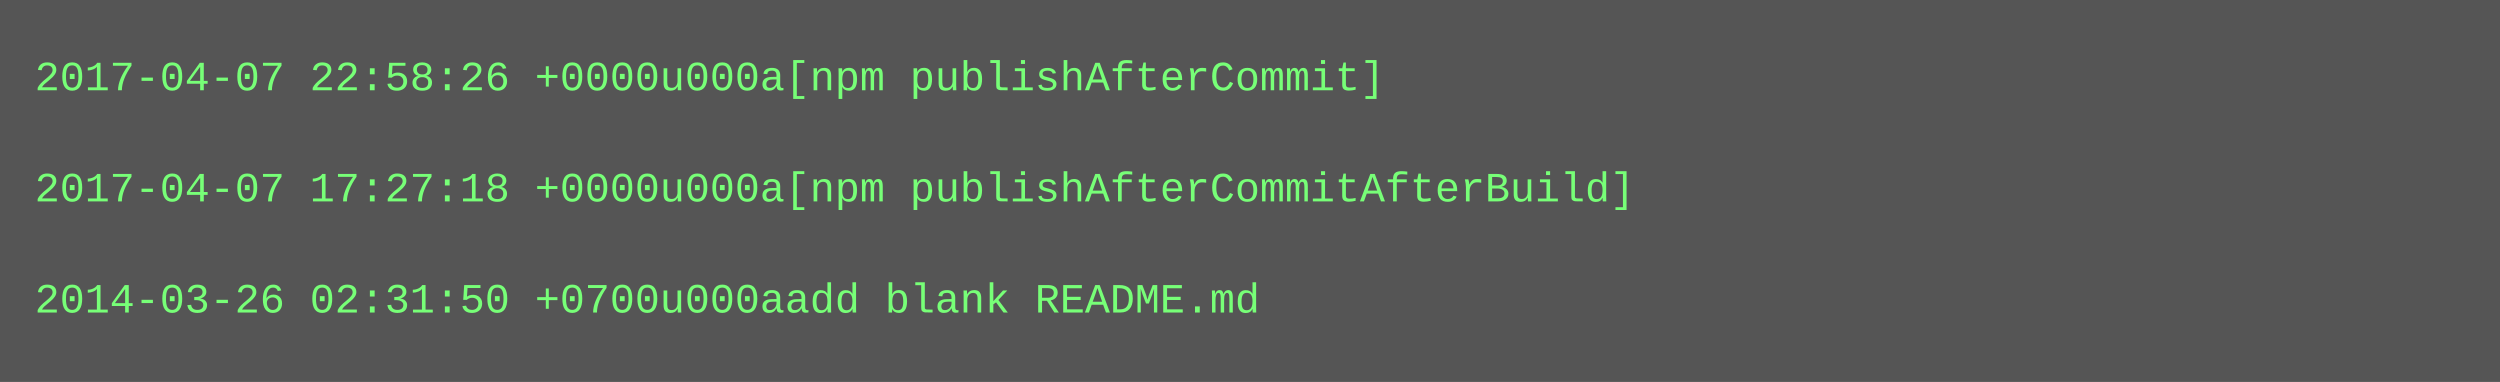
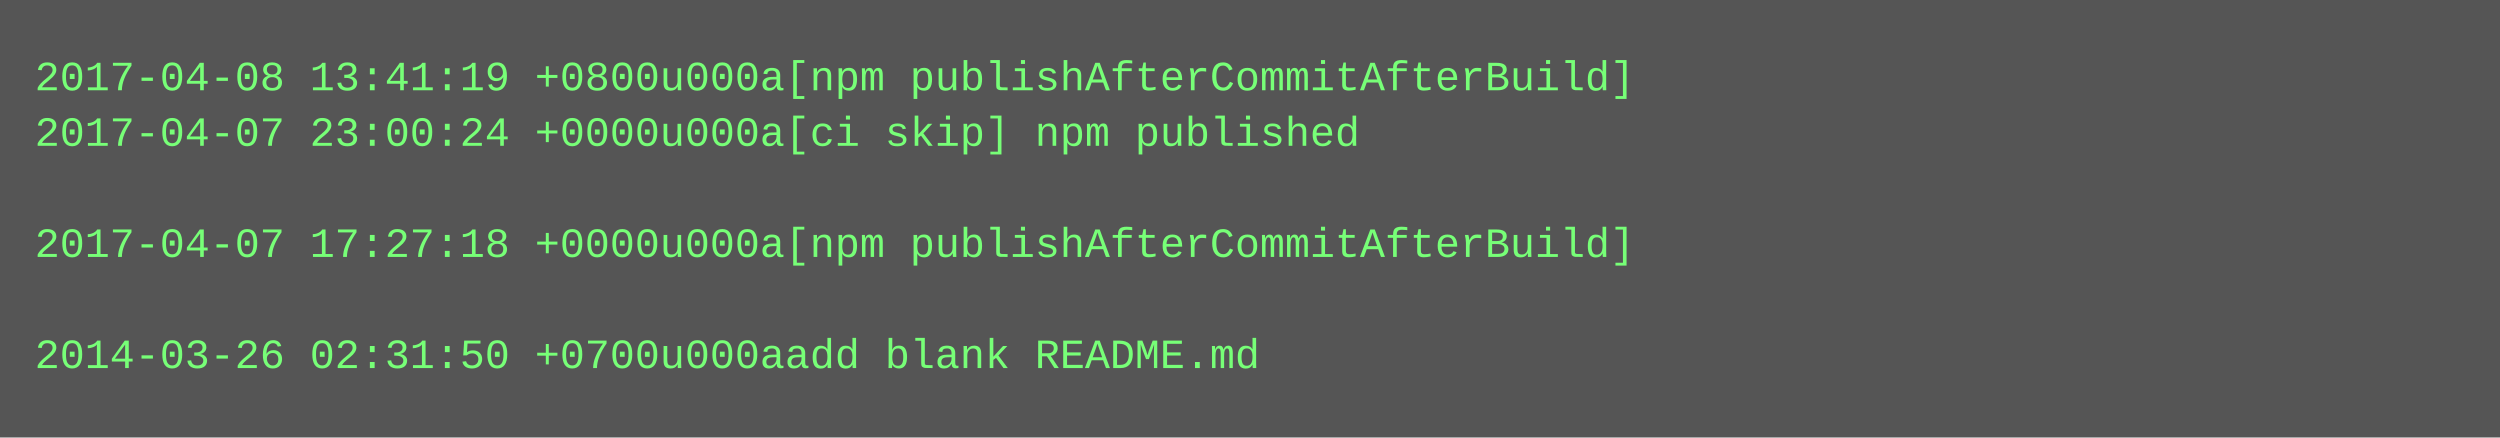
- <svg xmlns="http://www.w3.org/2000/svg" height="110" width="720">
-   <rect height="110" fill="#555" width="720" />
+ <svg xmlns="http://www.w3.org/2000/svg" height="126" width="720">
+   <rect height="126" fill="#555" width="720" />
  <text fill="#7f7" font-family="Courier New" font-size="12" xml:space="preserve">
-     <tspan x="10" y="26">2017-04-07 22:58:26 +0000u000a[npm publishAfterCommit]</tspan>
-     <tspan x="10" y="42" />
-     <tspan x="10" y="58">2017-04-07 17:27:18 +0000u000a[npm publishAfterCommitAfterBuild]</tspan>
-     <tspan x="10" y="74" />
-     <tspan x="10" y="90">2014-03-26 02:31:50 +0700u000aadd blank README.md</tspan>
+     <tspan x="10" y="26">2017-04-08 13:41:19 +0800u000a[npm publishAfterCommitAfterBuild]</tspan>
+     <tspan x="10" y="42">2017-04-07 23:00:24 +0000u000a[ci skip] npm published</tspan>
+     <tspan x="10" y="58" />
+     <tspan x="10" y="74">2017-04-07 17:27:18 +0000u000a[npm publishAfterCommitAfterBuild]</tspan>
+     <tspan x="10" y="90" />
+     <tspan x="10" y="106">2014-03-26 02:31:50 +0700u000aadd blank README.md</tspan>
  </text>
</svg>
